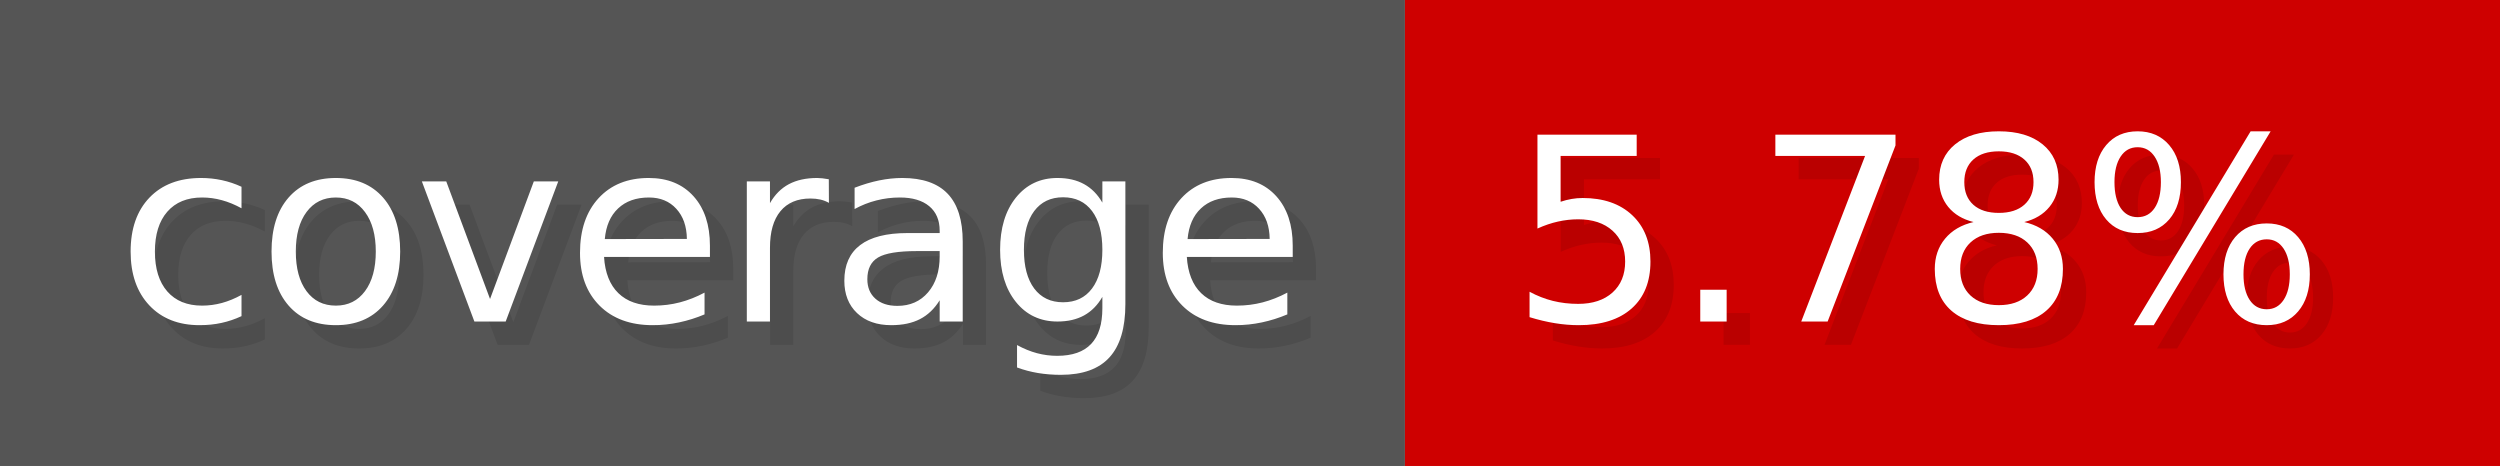
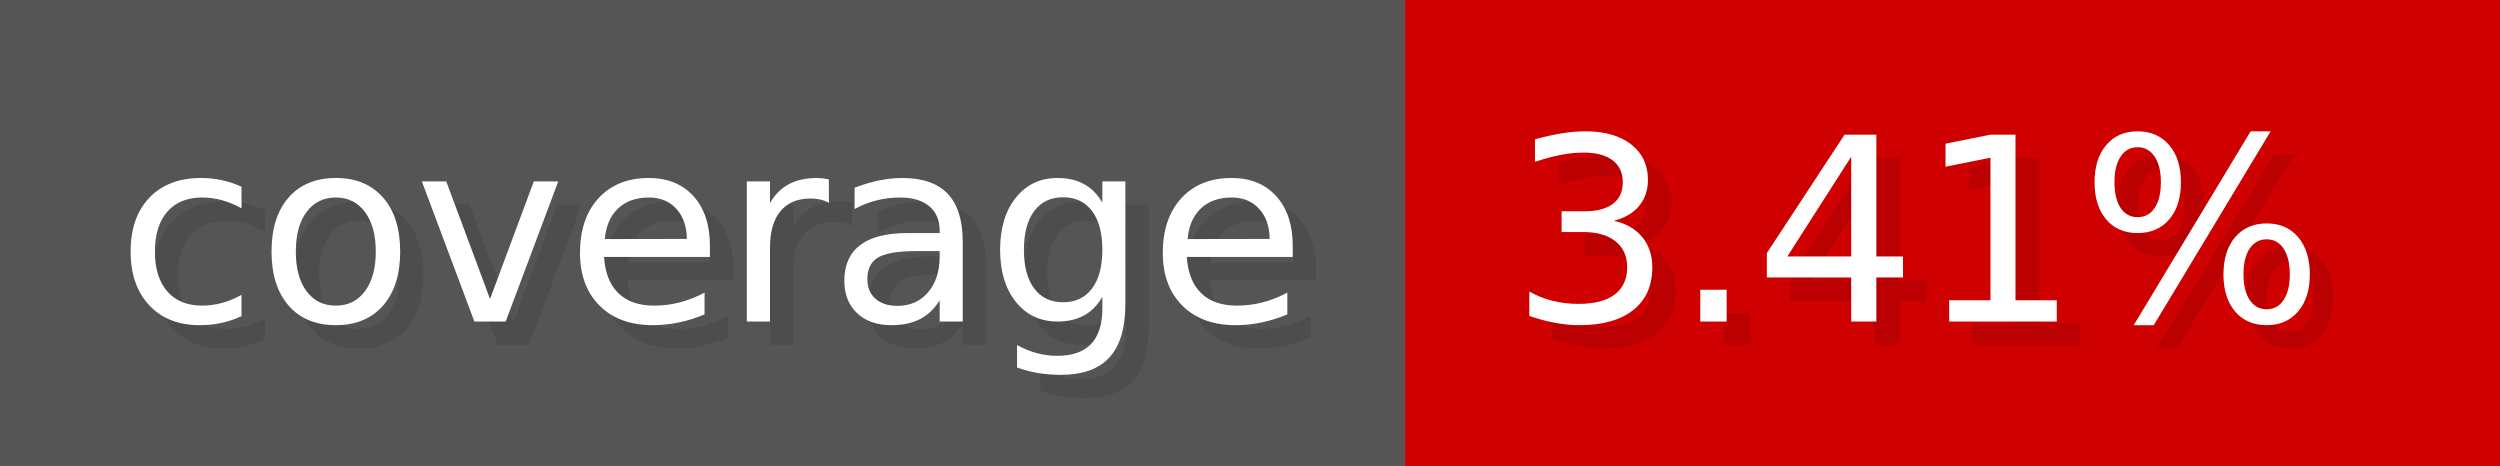
- <svg xmlns="http://www.w3.org/2000/svg" width="107.3" height="20" viewBox="0 0 1073 200" role="img" aria-label="coverage: 5.78%">
+ <svg xmlns="http://www.w3.org/2000/svg" width="107.3" height="20" viewBox="0 0 1073 200" role="img" aria-label="coverage: 3.41%">
  <g>
    <rect fill="#555" width="603" height="200" />
    <rect fill="#ce0000" x="603" width="470" height="200" />
  </g>
  <g aria-hidden="true" fill="#fff" text-anchor="start" font-family="Verdana,DejaVu Sans,sans-serif" font-size="110">
    <text x="60" y="148" textLength="503" fill="#000" opacity="0.1">coverage</text>
    <text x="50" y="138" textLength="503">coverage</text>
-     <text x="658" y="148" textLength="370" fill="#000" opacity="0.1">5.78%</text>
-     <text x="648" y="138" textLength="370">5.78%</text>
+     <text x="658" y="148" textLength="370" fill="#000" opacity="0.1">3.41%</text>
+     <text x="648" y="138" textLength="370">3.41%</text>
  </g>
</svg>
